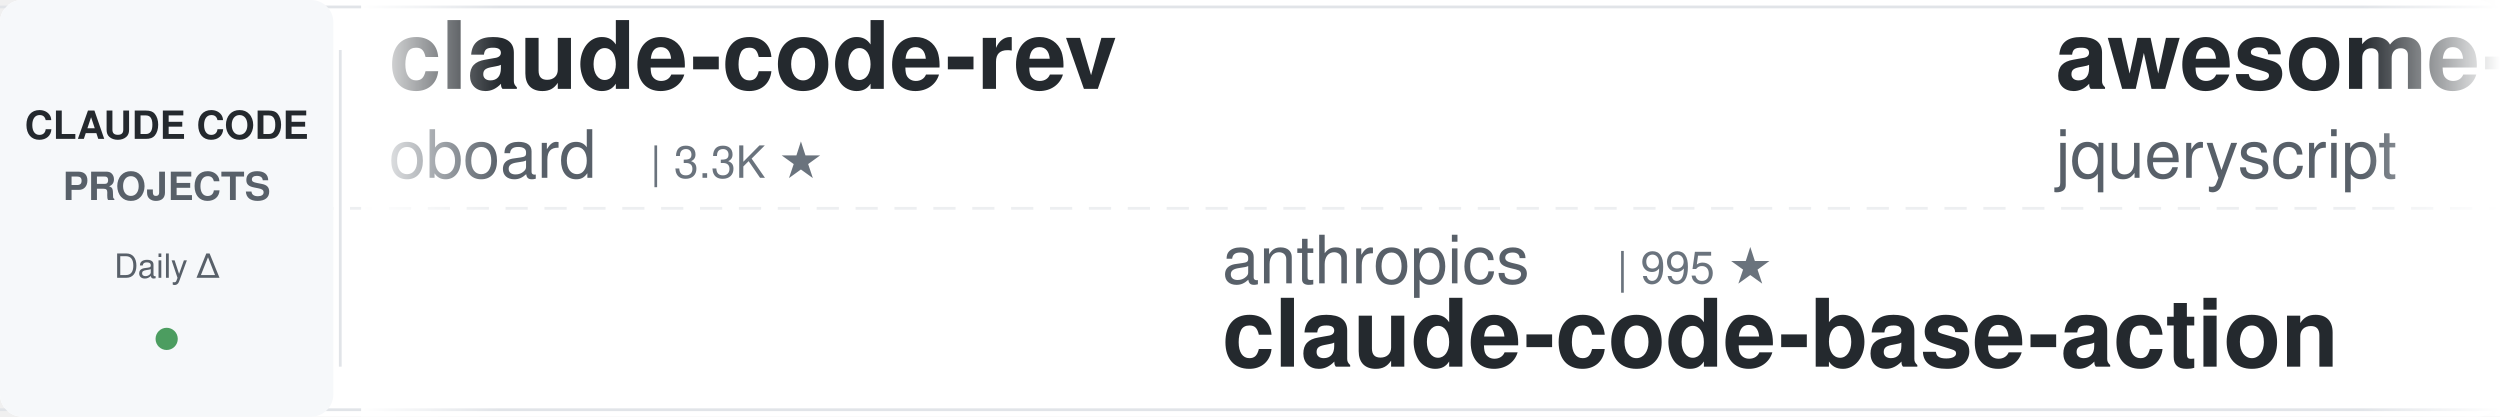
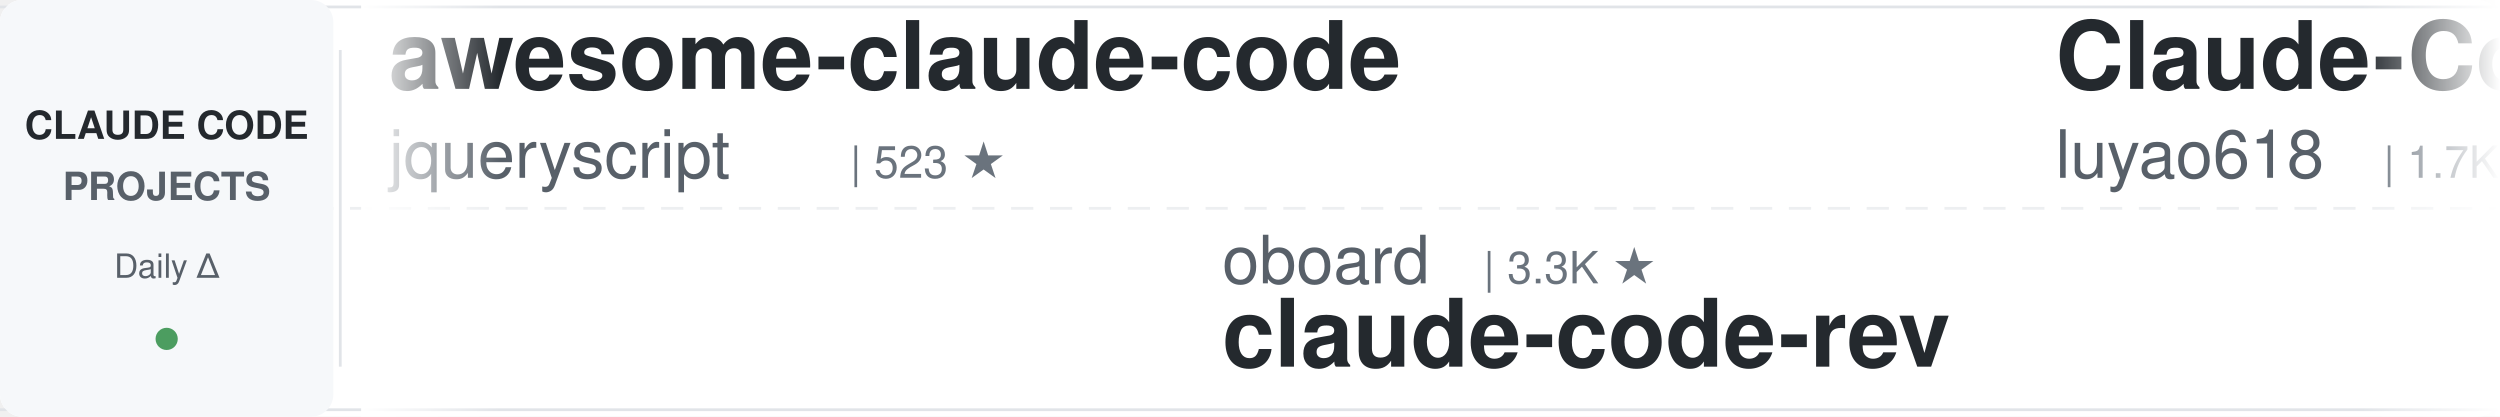
<svg xmlns="http://www.w3.org/2000/svg" width="900" height="150">
  <defs>
    <linearGradient id="leftFade" x1="0%" y1="0%" x2="100%" y2="0%">
      <stop offset="0%" style="stop-color:#ffffff;stop-opacity:1" />
      <stop offset="100%" style="stop-color:#ffffff;stop-opacity:0" />
    </linearGradient>
    <linearGradient id="rightFade" x1="0%" y1="0%" x2="100%" y2="0%">
      <stop offset="0%" style="stop-color:#ffffff;stop-opacity:0" />
      <stop offset="100%" style="stop-color:#ffffff;stop-opacity:1" />
    </linearGradient>
  </defs>
  <rect width="900" height="150" fill="#ffffff" rx="8" />
  <rect x="0" y="2" width="900" height="1" fill="#e1e4e8" />
  <rect x="0" y="147" width="900" height="1" fill="#e1e4e8" />
  <line x1="0" y1="75" x2="900" y2="75" stroke="#e1e4e8" stroke-width="1" stroke-dasharray="8 6" opacity="0.6" />
  <rect x="0" y="0" width="120" height="150" fill="#f6f8fa" rx="8" />
  <text x="60" y="50" font-family="-apple-system, BlinkMacSystemFont, 'Segoe UI', Helvetica, Arial, sans-serif" font-size="14" font-weight="600" fill="#24292e" text-anchor="middle">CLAUDE CODE</text>
  <text x="60" y="72" font-family="-apple-system, BlinkMacSystemFont, 'Segoe UI', Helvetica, Arial, sans-serif" font-size="14" font-weight="600" fill="#586069" text-anchor="middle">PROJECTS</text>
  <text x="60" y="100" font-family="-apple-system, BlinkMacSystemFont, 'Segoe UI', Helvetica, Arial, sans-serif" font-size="12" font-weight="500" fill="#586069" text-anchor="middle">Daily Δ</text>
  <circle cx="60" cy="122" r="4" fill="#22863a" opacity="0.8" />
  <rect x="122" y="18" width="1" height="114" fill="#e1e4e8" />
  <clipPath id="tickerClip">
    <rect x="130" y="0" width="770" height="150" />
  </clipPath>
  <g clip-path="url(#tickerClip)">
    <g id="tickerItems">
      <animateTransform attributeName="transform" attributeType="XML" type="translate" from="0 0" to="-3000 0" dur="54s" repeatCount="indefinite" />
      <g transform="translate(0, 0)">
-         <text x="140" y="32" font-family="-apple-system, BlinkMacSystemFont, 'Segoe UI', Helvetica, Arial, sans-serif" font-size="34" font-weight="600" fill="#24292e">claude-code-rev</text>
-         <text x="140" y="64" font-family="-apple-system, BlinkMacSystemFont, 'Segoe UI', Helvetica, Arial, sans-serif" font-size="24" font-weight="400" fill="#586069">oboard</text>
-         <text x="234" y="64" font-family="-apple-system, BlinkMacSystemFont, 'Segoe UI', Helvetica, Arial, sans-serif" font-size="16" font-weight="500" fill="#6a737d">| 3.3K ★</text>
-       </g>
-       <g transform="translate(300, 0)">
-         <text x="140" y="102" font-family="-apple-system, BlinkMacSystemFont, 'Segoe UI', Helvetica, Arial, sans-serif" font-size="24" font-weight="400" fill="#586069">anthropics</text>
-         <text x="282" y="102" font-family="-apple-system, BlinkMacSystemFont, 'Segoe UI', Helvetica, Arial, sans-serif" font-size="16" font-weight="500" fill="#6a737d">| 995 ★</text>
-         <text x="140" y="132" font-family="-apple-system, BlinkMacSystemFont, 'Segoe UI', Helvetica, Arial, sans-serif" font-size="34" font-weight="600" fill="#24292e">claude-code-base-action</text>
-       </g>
-       <g transform="translate(600, 0)">
        <text x="140" y="32" font-family="-apple-system, BlinkMacSystemFont, 'Segoe UI', Helvetica, Arial, sans-serif" font-size="34" font-weight="600" fill="#24292e">awesome-claude-code</text>
        <text x="140" y="64" font-family="-apple-system, BlinkMacSystemFont, 'Segoe UI', Helvetica, Arial, sans-serif" font-size="24" font-weight="400" fill="#586069">jqueryscript</text>
        <text x="306" y="64" font-family="-apple-system, BlinkMacSystemFont, 'Segoe UI', Helvetica, Arial, sans-serif" font-size="16" font-weight="500" fill="#6a737d">| 523 ★</text>
      </g>
+       <g transform="translate(300, 0)">
+         <text x="140" y="102" font-family="-apple-system, BlinkMacSystemFont, 'Segoe UI', Helvetica, Arial, sans-serif" font-size="24" font-weight="400" fill="#586069">oboard</text>
+         <text x="234" y="102" font-family="-apple-system, BlinkMacSystemFont, 'Segoe UI', Helvetica, Arial, sans-serif" font-size="16" font-weight="500" fill="#6a737d">| 3.3K ★</text>
+         <text x="140" y="132" font-family="-apple-system, BlinkMacSystemFont, 'Segoe UI', Helvetica, Arial, sans-serif" font-size="34" font-weight="600" fill="#24292e">claude-code-rev</text>
+       </g>
+       <g transform="translate(600, 0)">
+         <text x="140" y="32" font-family="-apple-system, BlinkMacSystemFont, 'Segoe UI', Helvetica, Arial, sans-serif" font-size="34" font-weight="600" fill="#24292e">Claude-Code-Source-Study</text>
+         <text x="140" y="64" font-family="-apple-system, BlinkMacSystemFont, 'Segoe UI', Helvetica, Arial, sans-serif" font-size="24" font-weight="400" fill="#586069">luyao618</text>
+         <text x="258" y="64" font-family="-apple-system, BlinkMacSystemFont, 'Segoe UI', Helvetica, Arial, sans-serif" font-size="16" font-weight="500" fill="#6a737d">| 1.7K ★</text>
+       </g>
      <g transform="translate(900, 0)">
-         <text x="140" y="102" font-family="-apple-system, BlinkMacSystemFont, 'Segoe UI', Helvetica, Arial, sans-serif" font-size="24" font-weight="400" fill="#586069">nicedreamzapp</text>
-         <text x="318" y="102" font-family="-apple-system, BlinkMacSystemFont, 'Segoe UI', Helvetica, Arial, sans-serif" font-size="16" font-weight="500" fill="#6a737d">| 3.3K ★</text>
-         <text x="140" y="132" font-family="-apple-system, BlinkMacSystemFont, 'Segoe UI', Helvetica, Arial, sans-serif" font-size="34" font-weight="600" fill="#24292e">claude-code-local</text>
+         <text x="140" y="102" font-family="-apple-system, BlinkMacSystemFont, 'Segoe UI', Helvetica, Arial, sans-serif" font-size="24" font-weight="400" fill="#586069">wanshuiyin</text>
+         <text x="282" y="102" font-family="-apple-system, BlinkMacSystemFont, 'Segoe UI', Helvetica, Arial, sans-serif" font-size="16" font-weight="500" fill="#6a737d">| 16.9K ★</text>
+         <text x="140" y="132" font-family="-apple-system, BlinkMacSystemFont, 'Segoe UI', Helvetica, Arial, sans-serif" font-size="34" font-weight="600" fill="#24292e">Auto-claude-code-researc...</text>
      </g>
      <g transform="translate(1200, 0)">
-         <text x="140" y="32" font-family="-apple-system, BlinkMacSystemFont, 'Segoe UI', Helvetica, Arial, sans-serif" font-size="34" font-weight="600" fill="#24292e">claude-code-ultimate-gui...</text>
-         <text x="140" y="64" font-family="-apple-system, BlinkMacSystemFont, 'Segoe UI', Helvetica, Arial, sans-serif" font-size="24" font-weight="400" fill="#586069">FlorianBruniaux</text>
-         <text x="342" y="64" font-family="-apple-system, BlinkMacSystemFont, 'Segoe UI', Helvetica, Arial, sans-serif" font-size="16" font-weight="500" fill="#6a737d">| 6.1K ★</text>
+         <text x="140" y="32" font-family="-apple-system, BlinkMacSystemFont, 'Segoe UI', Helvetica, Arial, sans-serif" font-size="34" font-weight="600" fill="#24292e">pi-vs-claude-code</text>
+         <text x="140" y="64" font-family="-apple-system, BlinkMacSystemFont, 'Segoe UI', Helvetica, Arial, sans-serif" font-size="24" font-weight="400" fill="#586069">disler</text>
+         <text x="234" y="64" font-family="-apple-system, BlinkMacSystemFont, 'Segoe UI', Helvetica, Arial, sans-serif" font-size="16" font-weight="500" fill="#6a737d">| 1.7K ★</text>
      </g>
      <g transform="translate(1500, 0)">
-         <text x="140" y="102" font-family="-apple-system, BlinkMacSystemFont, 'Segoe UI', Helvetica, Arial, sans-serif" font-size="24" font-weight="400" fill="#586069">kodu-ai</text>
-         <text x="246" y="102" font-family="-apple-system, BlinkMacSystemFont, 'Segoe UI', Helvetica, Arial, sans-serif" font-size="16" font-weight="500" fill="#6a737d">| 5.2K ★</text>
-         <text x="140" y="132" font-family="-apple-system, BlinkMacSystemFont, 'Segoe UI', Helvetica, Arial, sans-serif" font-size="34" font-weight="600" fill="#24292e">claude-coder</text>
+         <text x="140" y="102" font-family="-apple-system, BlinkMacSystemFont, 'Segoe UI', Helvetica, Arial, sans-serif" font-size="24" font-weight="400" fill="#586069">ccplugins</text>
+         <text x="270" y="102" font-family="-apple-system, BlinkMacSystemFont, 'Segoe UI', Helvetica, Arial, sans-serif" font-size="16" font-weight="500" fill="#6a737d">| 965 ★</text>
+         <text x="140" y="132" font-family="-apple-system, BlinkMacSystemFont, 'Segoe UI', Helvetica, Arial, sans-serif" font-size="34" font-weight="600" fill="#24292e">awesome-claude-code-plug...</text>
      </g>
      <g transform="translate(1800, 0)">
-         <text x="140" y="32" font-family="-apple-system, BlinkMacSystemFont, 'Segoe UI', Helvetica, Arial, sans-serif" font-size="34" font-weight="600" fill="#24292e">claude-code-best-practic...</text>
-         <text x="140" y="64" font-family="-apple-system, BlinkMacSystemFont, 'Segoe UI', Helvetica, Arial, sans-serif" font-size="24" font-weight="400" fill="#586069">shanraisshan</text>
-         <text x="306" y="64" font-family="-apple-system, BlinkMacSystemFont, 'Segoe UI', Helvetica, Arial, sans-serif" font-size="16" font-weight="500" fill="#6a737d">| 67.0K ★</text>
+         <text x="140" y="32" font-family="-apple-system, BlinkMacSystemFont, 'Segoe UI', Helvetica, Arial, sans-serif" font-size="34" font-weight="600" fill="#24292e">awesome-claude-code-suba...</text>
+         <text x="140" y="64" font-family="-apple-system, BlinkMacSystemFont, 'Segoe UI', Helvetica, Arial, sans-serif" font-size="24" font-weight="400" fill="#586069">VoltAgent</text>
+         <text x="270" y="64" font-family="-apple-system, BlinkMacSystemFont, 'Segoe UI', Helvetica, Arial, sans-serif" font-size="16" font-weight="500" fill="#6a737d">| 25.5K ★</text>
      </g>
      <g transform="translate(2100, 0)">
-         <text x="140" y="102" font-family="-apple-system, BlinkMacSystemFont, 'Segoe UI', Helvetica, Arial, sans-serif" font-size="24" font-weight="400" fill="#586069">Maciek-roboblog</text>
-         <text x="342" y="102" font-family="-apple-system, BlinkMacSystemFont, 'Segoe UI', Helvetica, Arial, sans-serif" font-size="16" font-weight="500" fill="#6a737d">| 8.7K ★</text>
-         <text x="140" y="132" font-family="-apple-system, BlinkMacSystemFont, 'Segoe UI', Helvetica, Arial, sans-serif" font-size="34" font-weight="600" fill="#24292e">Claude-Code-Usage-Monito...</text>
+         <text x="140" y="102" font-family="-apple-system, BlinkMacSystemFont, 'Segoe UI', Helvetica, Arial, sans-serif" font-size="24" font-weight="400" fill="#586069">Piebald-AI</text>
+         <text x="282" y="102" font-family="-apple-system, BlinkMacSystemFont, 'Segoe UI', Helvetica, Arial, sans-serif" font-size="16" font-weight="500" fill="#6a737d">| 12.8K ★</text>
+         <text x="140" y="132" font-family="-apple-system, BlinkMacSystemFont, 'Segoe UI', Helvetica, Arial, sans-serif" font-size="34" font-weight="600" fill="#24292e">claude-code-system-promp...</text>
      </g>
      <g transform="translate(2400, 0)">
-         <text x="140" y="32" font-family="-apple-system, BlinkMacSystemFont, 'Segoe UI', Helvetica, Arial, sans-serif" font-size="34" font-weight="600" fill="#24292e">learn-claude-code</text>
-         <text x="140" y="64" font-family="-apple-system, BlinkMacSystemFont, 'Segoe UI', Helvetica, Arial, sans-serif" font-size="24" font-weight="400" fill="#586069">shareAI-lab</text>
-         <text x="294" y="64" font-family="-apple-system, BlinkMacSystemFont, 'Segoe UI', Helvetica, Arial, sans-serif" font-size="16" font-weight="500" fill="#6a737d">| 78.0K ★</text>
+         <text x="140" y="32" font-family="-apple-system, BlinkMacSystemFont, 'Segoe UI', Helvetica, Arial, sans-serif" font-size="34" font-weight="600" fill="#24292e">my-claude-code-setup</text>
+         <text x="140" y="64" font-family="-apple-system, BlinkMacSystemFont, 'Segoe UI', Helvetica, Arial, sans-serif" font-size="24" font-weight="400" fill="#586069">centminmod</text>
+         <text x="282" y="64" font-family="-apple-system, BlinkMacSystemFont, 'Segoe UI', Helvetica, Arial, sans-serif" font-size="16" font-weight="500" fill="#6a737d">| 2.7K ★</text>
      </g>
      <g transform="translate(2700, 0)">
-         <text x="140" y="102" font-family="-apple-system, BlinkMacSystemFont, 'Segoe UI', Helvetica, Arial, sans-serif" font-size="24" font-weight="400" fill="#586069">Pimzino</text>
-         <text x="246" y="102" font-family="-apple-system, BlinkMacSystemFont, 'Segoe UI', Helvetica, Arial, sans-serif" font-size="16" font-weight="500" fill="#6a737d">| 3.9K ★</text>
-         <text x="140" y="132" font-family="-apple-system, BlinkMacSystemFont, 'Segoe UI', Helvetica, Arial, sans-serif" font-size="34" font-weight="600" fill="#24292e">claude-code-spec-workflo...</text>
+         <text x="140" y="102" font-family="-apple-system, BlinkMacSystemFont, 'Segoe UI', Helvetica, Arial, sans-serif" font-size="24" font-weight="400" fill="#586069">frankbria</text>
+         <text x="270" y="102" font-family="-apple-system, BlinkMacSystemFont, 'Segoe UI', Helvetica, Arial, sans-serif" font-size="16" font-weight="500" fill="#6a737d">| 9.6K ★</text>
+         <text x="140" y="132" font-family="-apple-system, BlinkMacSystemFont, 'Segoe UI', Helvetica, Arial, sans-serif" font-size="34" font-weight="600" fill="#24292e">ralph-claude-code</text>
      </g>
      <g transform="translate(3000, 0)">
-         <text x="140" y="32" font-family="-apple-system, BlinkMacSystemFont, 'Segoe UI', Helvetica, Arial, sans-serif" font-size="34" font-weight="600" fill="#24292e">claude-code-rev</text>
-         <text x="140" y="64" font-family="-apple-system, BlinkMacSystemFont, 'Segoe UI', Helvetica, Arial, sans-serif" font-size="24" font-weight="400" fill="#586069">oboard</text>
-         <text x="234" y="64" font-family="-apple-system, BlinkMacSystemFont, 'Segoe UI', Helvetica, Arial, sans-serif" font-size="16" font-weight="500" fill="#6a737d">| 3.3K ★</text>
-       </g>
-       <g transform="translate(3300, 0)">
-         <text x="140" y="102" font-family="-apple-system, BlinkMacSystemFont, 'Segoe UI', Helvetica, Arial, sans-serif" font-size="24" font-weight="400" fill="#586069">anthropics</text>
-         <text x="282" y="102" font-family="-apple-system, BlinkMacSystemFont, 'Segoe UI', Helvetica, Arial, sans-serif" font-size="16" font-weight="500" fill="#6a737d">| 995 ★</text>
-         <text x="140" y="132" font-family="-apple-system, BlinkMacSystemFont, 'Segoe UI', Helvetica, Arial, sans-serif" font-size="34" font-weight="600" fill="#24292e">claude-code-base-action</text>
-       </g>
-       <g transform="translate(3600, 0)">
        <text x="140" y="32" font-family="-apple-system, BlinkMacSystemFont, 'Segoe UI', Helvetica, Arial, sans-serif" font-size="34" font-weight="600" fill="#24292e">awesome-claude-code</text>
        <text x="140" y="64" font-family="-apple-system, BlinkMacSystemFont, 'Segoe UI', Helvetica, Arial, sans-serif" font-size="24" font-weight="400" fill="#586069">jqueryscript</text>
        <text x="306" y="64" font-family="-apple-system, BlinkMacSystemFont, 'Segoe UI', Helvetica, Arial, sans-serif" font-size="16" font-weight="500" fill="#6a737d">| 523 ★</text>
      </g>
+       <g transform="translate(3300, 0)">
+         <text x="140" y="102" font-family="-apple-system, BlinkMacSystemFont, 'Segoe UI', Helvetica, Arial, sans-serif" font-size="24" font-weight="400" fill="#586069">oboard</text>
+         <text x="234" y="102" font-family="-apple-system, BlinkMacSystemFont, 'Segoe UI', Helvetica, Arial, sans-serif" font-size="16" font-weight="500" fill="#6a737d">| 3.3K ★</text>
+         <text x="140" y="132" font-family="-apple-system, BlinkMacSystemFont, 'Segoe UI', Helvetica, Arial, sans-serif" font-size="34" font-weight="600" fill="#24292e">claude-code-rev</text>
+       </g>
+       <g transform="translate(3600, 0)">
+         <text x="140" y="32" font-family="-apple-system, BlinkMacSystemFont, 'Segoe UI', Helvetica, Arial, sans-serif" font-size="34" font-weight="600" fill="#24292e">Claude-Code-Source-Study</text>
+         <text x="140" y="64" font-family="-apple-system, BlinkMacSystemFont, 'Segoe UI', Helvetica, Arial, sans-serif" font-size="24" font-weight="400" fill="#586069">luyao618</text>
+         <text x="258" y="64" font-family="-apple-system, BlinkMacSystemFont, 'Segoe UI', Helvetica, Arial, sans-serif" font-size="16" font-weight="500" fill="#6a737d">| 1.7K ★</text>
+       </g>
      <g transform="translate(3900, 0)">
-         <text x="140" y="102" font-family="-apple-system, BlinkMacSystemFont, 'Segoe UI', Helvetica, Arial, sans-serif" font-size="24" font-weight="400" fill="#586069">nicedreamzapp</text>
-         <text x="318" y="102" font-family="-apple-system, BlinkMacSystemFont, 'Segoe UI', Helvetica, Arial, sans-serif" font-size="16" font-weight="500" fill="#6a737d">| 3.3K ★</text>
-         <text x="140" y="132" font-family="-apple-system, BlinkMacSystemFont, 'Segoe UI', Helvetica, Arial, sans-serif" font-size="34" font-weight="600" fill="#24292e">claude-code-local</text>
+         <text x="140" y="102" font-family="-apple-system, BlinkMacSystemFont, 'Segoe UI', Helvetica, Arial, sans-serif" font-size="24" font-weight="400" fill="#586069">wanshuiyin</text>
+         <text x="282" y="102" font-family="-apple-system, BlinkMacSystemFont, 'Segoe UI', Helvetica, Arial, sans-serif" font-size="16" font-weight="500" fill="#6a737d">| 16.9K ★</text>
+         <text x="140" y="132" font-family="-apple-system, BlinkMacSystemFont, 'Segoe UI', Helvetica, Arial, sans-serif" font-size="34" font-weight="600" fill="#24292e">Auto-claude-code-researc...</text>
      </g>
    </g>
  </g>
  <rect x="130" y="0" width="50" height="150" fill="url(#leftFade)" />
  <rect x="850" y="0" width="50" height="150" fill="url(#rightFade)" />
</svg>
